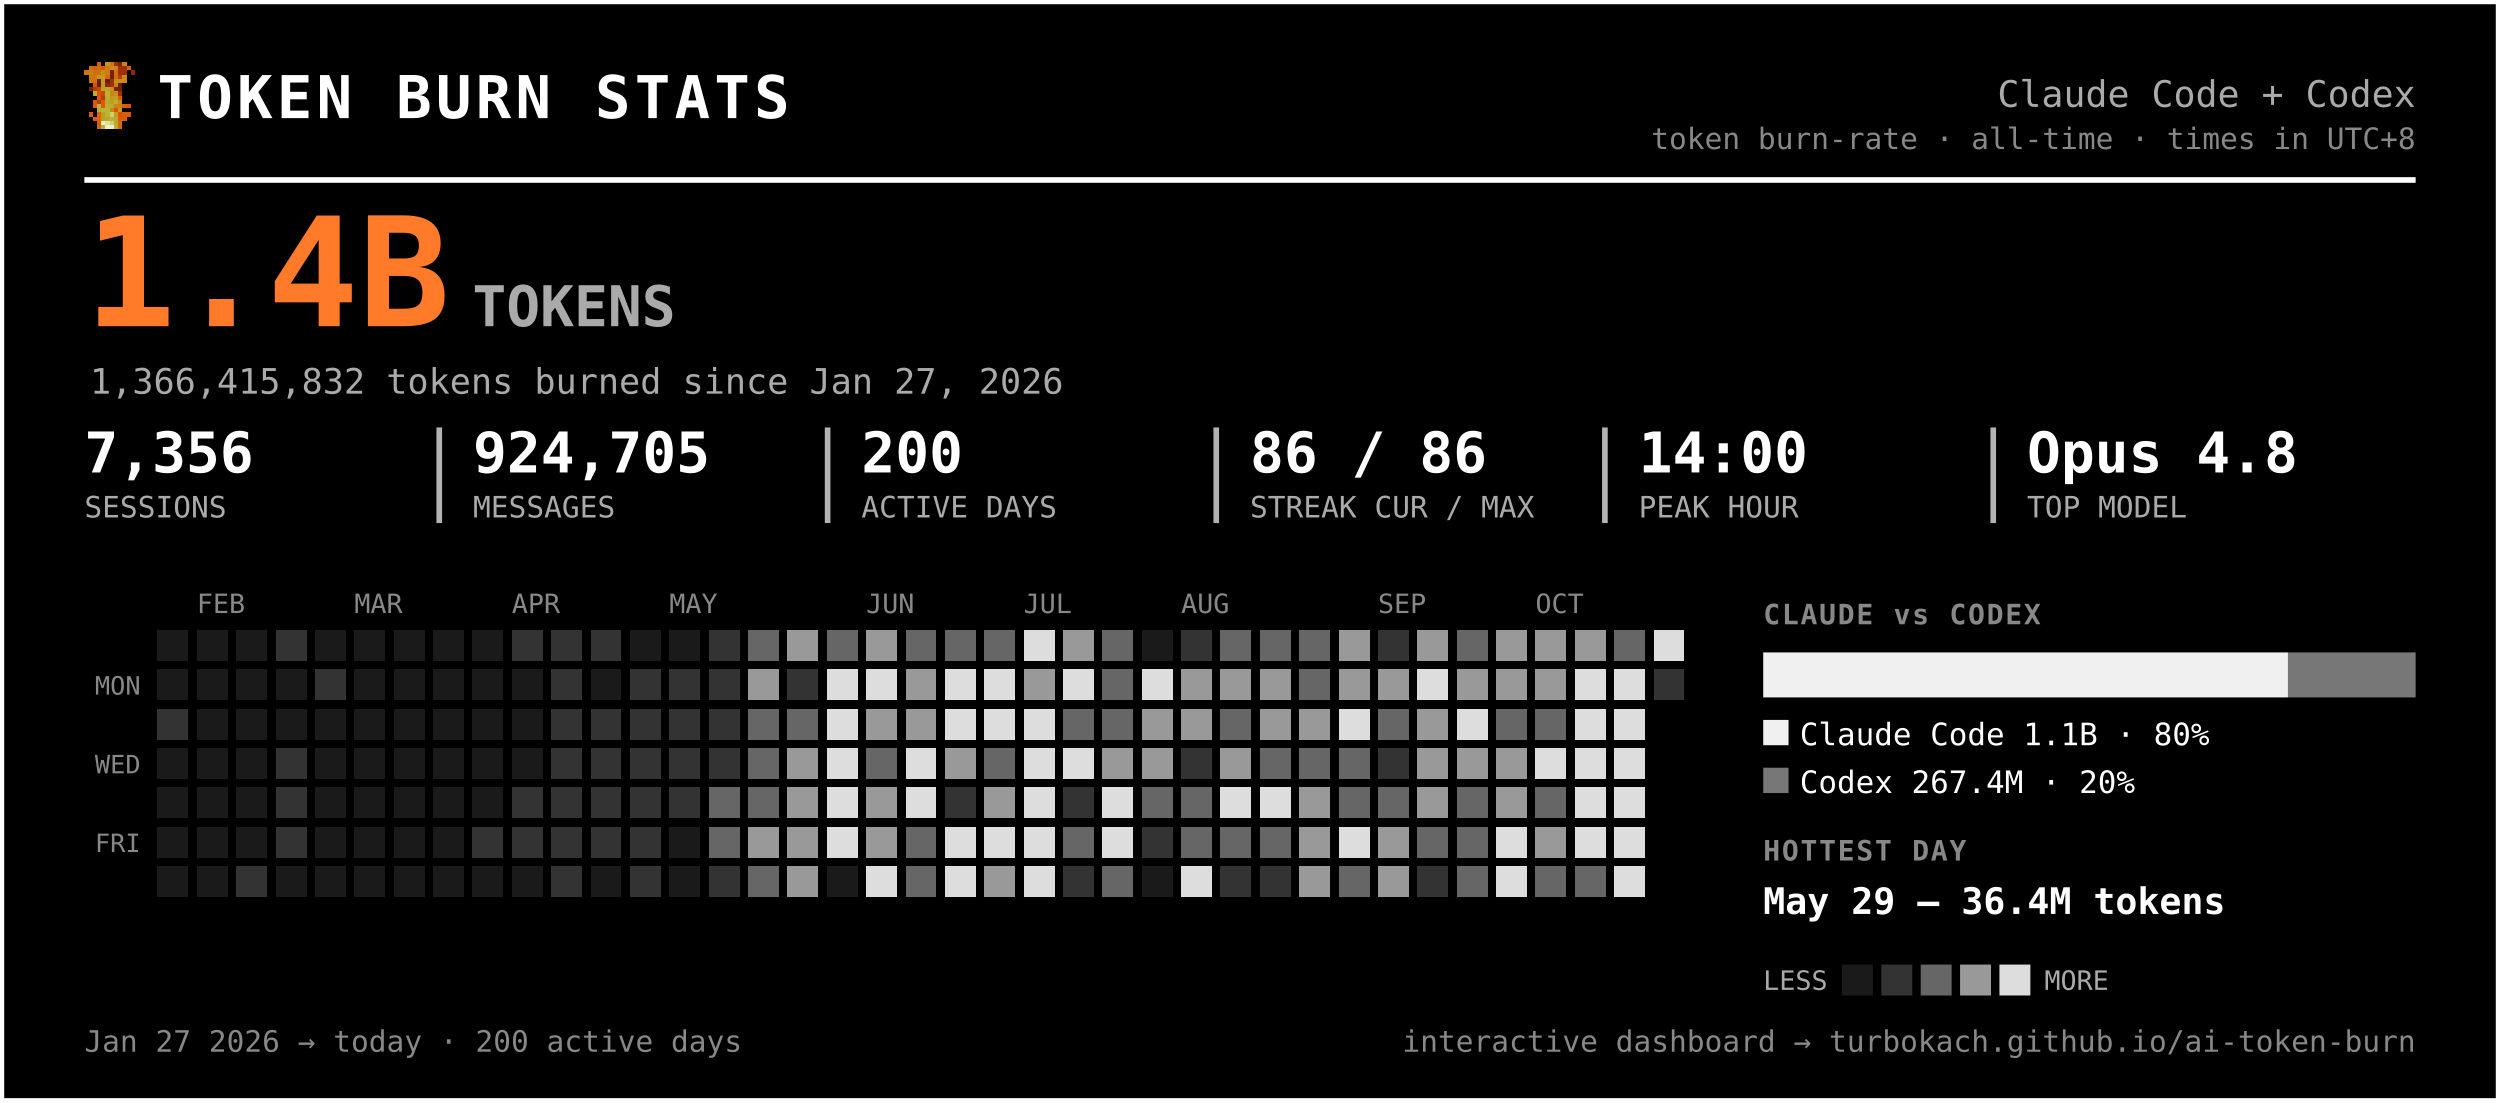
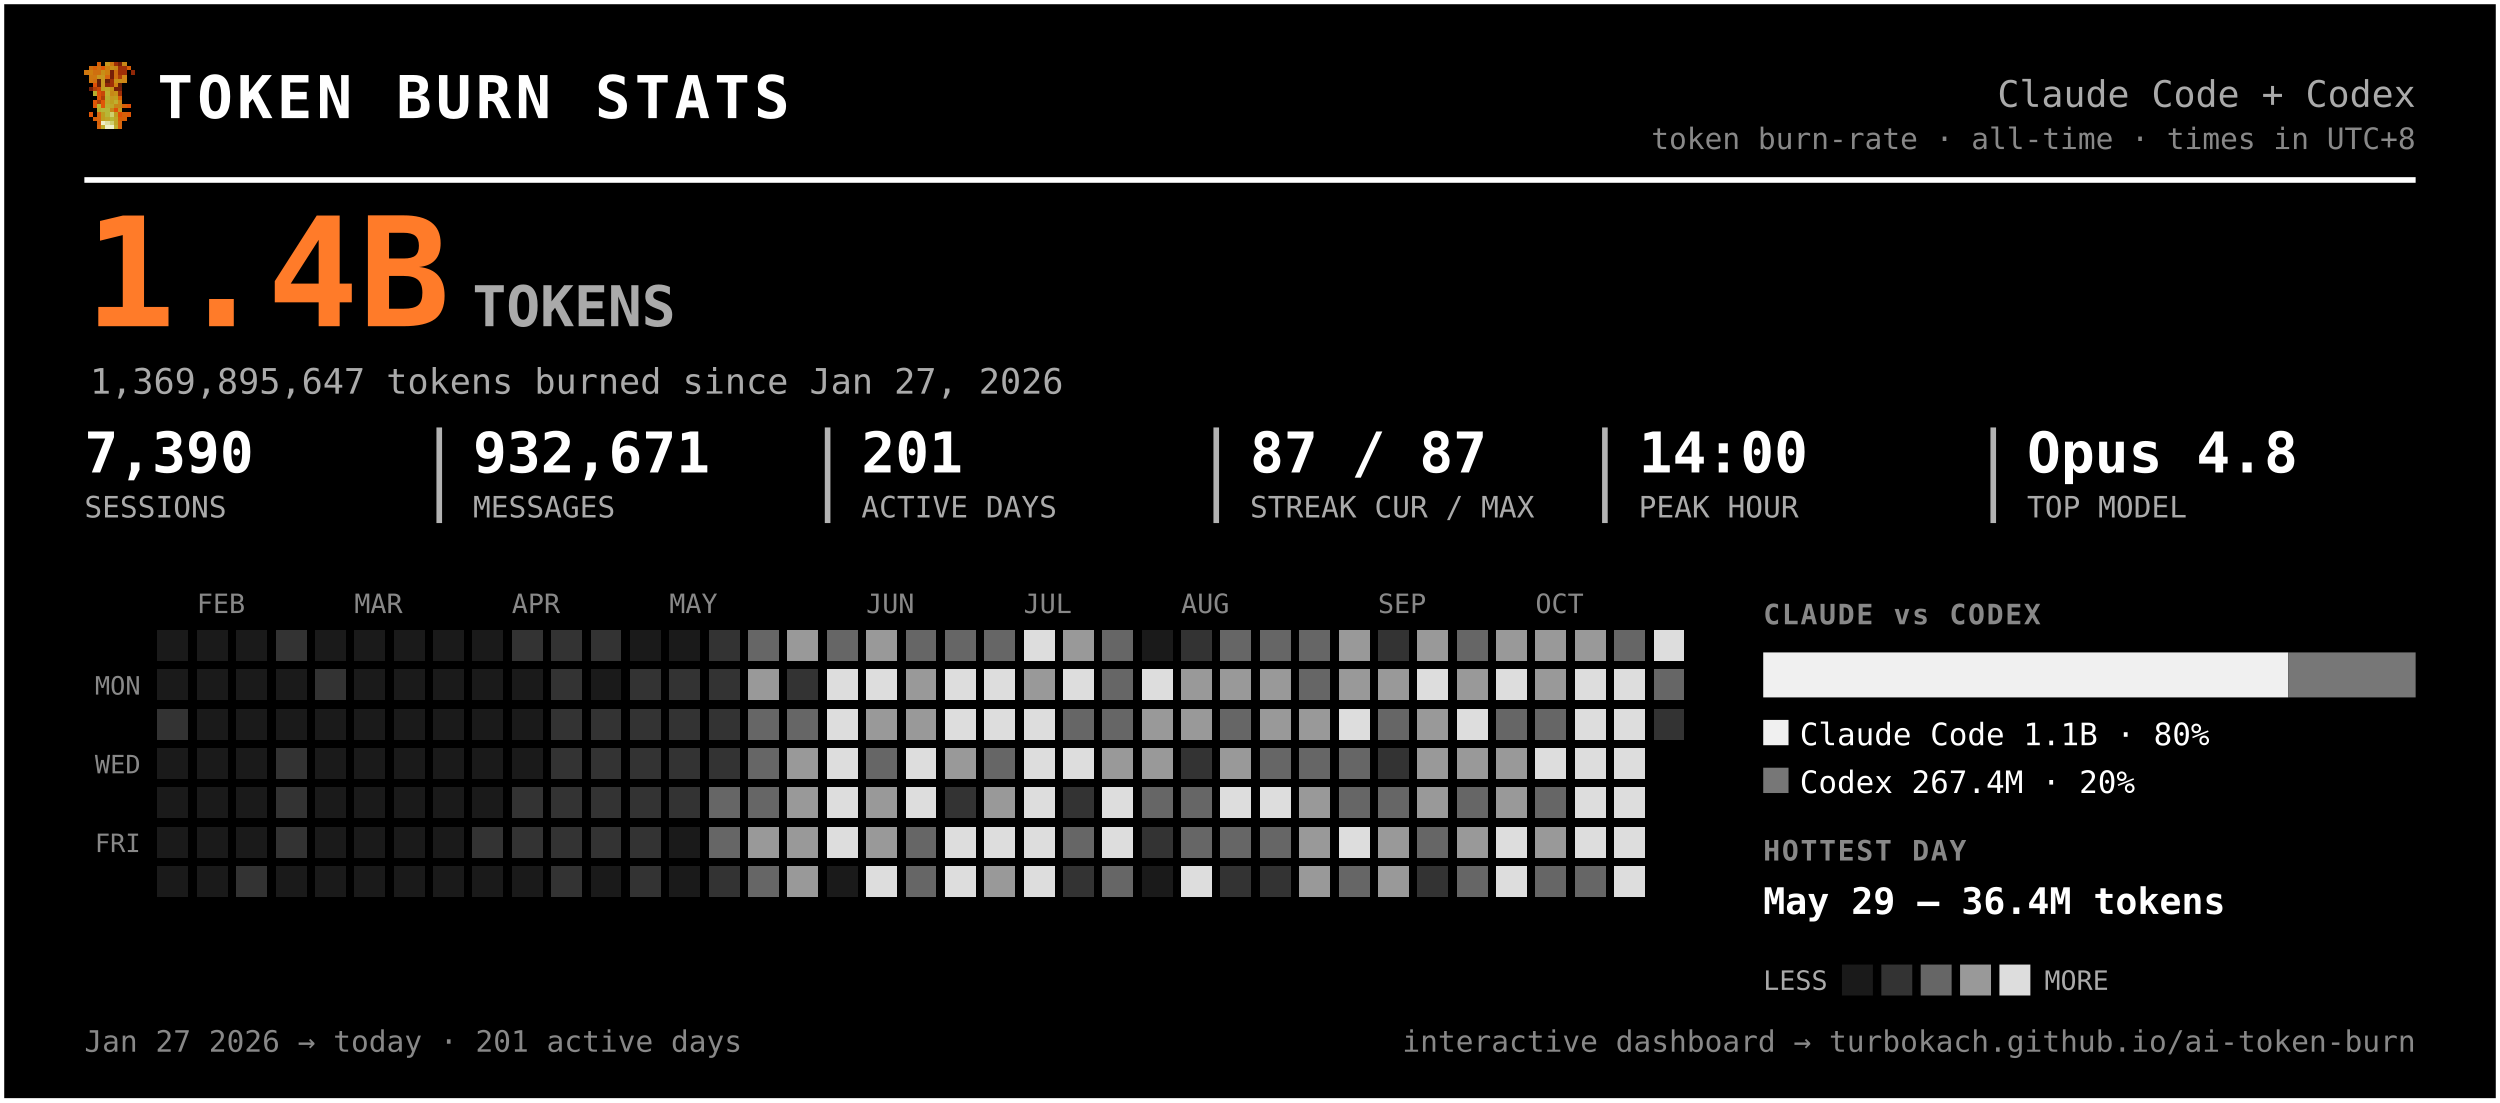
<svg xmlns="http://www.w3.org/2000/svg" width="889" height="392" viewBox="0 0 889 392" font-family="ui-monospace, 'SF Mono', 'Cascadia Code', Menlo, Consolas, monospace" role="img" aria-label="Token burn — Claude Code + Codex">
  <rect x="0.5" y="0.5" width="888" height="391" rx="0" fill="#000000" stroke="#ffffff" stroke-width="2" />
  <g transform="translate(30,22) scale(1.5)" shape-rendering="crispEdges">
    <rect x="3" y="0" width="1" height="1" fill="#d75f07" />
    <rect x="5" y="0" width="1" height="1" fill="#c7971f" />
    <rect x="6" y="0" width="1" height="1" fill="#cf770f" />
    <rect x="7" y="0" width="1" height="1" fill="#9f2f07" />
    <rect x="8" y="0" width="1" height="1" fill="#771f07" />
    <rect x="9" y="0" width="1" height="1" fill="#c78717" />
    <rect x="1" y="1" width="1" height="1" fill="#cf6f0f" />
    <rect x="2" y="1" width="1" height="1" fill="#d75f07" />
    <rect x="3" y="1" width="1" height="1" fill="#cf6f0f" />
    <rect x="4" y="1" width="1" height="1" fill="#df5707" />
    <rect x="5" y="1" width="1" height="1" fill="#cf7f0f" />
    <rect x="6" y="1" width="1" height="1" fill="#c78f17" />
    <rect x="7" y="1" width="1" height="1" fill="#c78717" />
    <rect x="8" y="1" width="1" height="1" fill="#9f2f07" />
    <rect x="9" y="1" width="1" height="1" fill="#9f2f07" />
    <rect x="10" y="1" width="1" height="1" fill="#d75f07" />
    <rect x="0" y="2" width="1" height="1" fill="#cf770f" />
    <rect x="1" y="2" width="1" height="1" fill="#cf7f0f" />
    <rect x="2" y="2" width="1" height="1" fill="#cf6f0f" />
    <rect x="3" y="2" width="1" height="1" fill="#cf6f0f" />
    <rect x="4" y="2" width="1" height="1" fill="#c78f17" />
    <rect x="5" y="2" width="1" height="1" fill="#cf7f0f" />
    <rect x="6" y="2" width="1" height="1" fill="#771f07" />
    <rect x="7" y="2" width="1" height="1" fill="#cf6f0f" />
    <rect x="8" y="2" width="1" height="1" fill="#9f2f07" />
    <rect x="9" y="2" width="1" height="1" fill="#9f2f07" />
    <rect x="11" y="2" width="1" height="1" fill="#8f2707" />
    <rect x="1" y="3" width="1" height="1" fill="#cf770f" />
    <rect x="2" y="3" width="1" height="1" fill="#cf770f" />
    <rect x="3" y="3" width="1" height="1" fill="#c7971f" />
    <rect x="4" y="3" width="1" height="1" fill="#c7971f" />
    <rect x="5" y="3" width="1" height="1" fill="#d7670f" />
    <rect x="6" y="3" width="1" height="1" fill="#771f07" />
    <rect x="7" y="3" width="1" height="1" fill="#cf6f0f" />
    <rect x="8" y="3" width="1" height="1" fill="#af3f07" />
    <rect x="9" y="3" width="1" height="1" fill="#cf8717" />
    <rect x="1" y="4" width="1" height="1" fill="#cf770f" />
    <rect x="2" y="4" width="1" height="1" fill="#cf6f0f" />
    <rect x="3" y="4" width="1" height="1" fill="#671f07" />
    <rect x="4" y="4" width="1" height="1" fill="#c7971f" />
    <rect x="5" y="4" width="1" height="1" fill="#671f07" />
    <rect x="6" y="4" width="1" height="1" fill="#9f2f07" />
    <rect x="7" y="4" width="1" height="1" fill="#c78f17" />
    <rect x="8" y="4" width="1" height="1" fill="#c78f17" />
    <rect x="9" y="4" width="1" height="1" fill="#cf8717" />
    <rect x="2" y="5" width="1" height="1" fill="#df4f07" />
    <rect x="3" y="5" width="1" height="1" fill="#671f07" />
    <rect x="4" y="5" width="1" height="1" fill="#c7971f" />
    <rect x="5" y="5" width="1" height="1" fill="#8f2707" />
    <rect x="6" y="5" width="1" height="1" fill="#9f2f07" />
    <rect x="7" y="5" width="1" height="1" fill="#cf7f0f" />
    <rect x="8" y="5" width="1" height="1" fill="#671f07" />
    <rect x="1" y="6" width="1" height="1" fill="#771f07" />
    <rect x="2" y="6" width="1" height="1" fill="#af3f07" />
    <rect x="3" y="6" width="1" height="1" fill="#c74707" />
    <rect x="4" y="6" width="1" height="1" fill="#bf9f1f" />
    <rect x="5" y="6" width="1" height="1" fill="#bfa727" />
    <rect x="6" y="6" width="1" height="1" fill="#c78f17" />
    <rect x="7" y="6" width="1" height="1" fill="#771f07" />
    <rect x="8" y="6" width="1" height="1" fill="#771f07" />
    <rect x="2" y="7" width="1" height="1" fill="#b7af2f" />
    <rect x="3" y="7" width="1" height="1" fill="#df4f07" />
    <rect x="4" y="7" width="1" height="1" fill="#c74707" />
    <rect x="5" y="7" width="1" height="1" fill="#bfaf2f" />
    <rect x="6" y="7" width="1" height="1" fill="#c78717" />
    <rect x="7" y="7" width="1" height="1" fill="#c78f17" />
    <rect x="8" y="7" width="1" height="1" fill="#9f2f07" />
    <rect x="3" y="8" width="1" height="1" fill="#df5707" />
    <rect x="4" y="8" width="1" height="1" fill="#af3f07" />
    <rect x="5" y="8" width="1" height="1" fill="#b7af2f" />
    <rect x="6" y="8" width="1" height="1" fill="#c7971f" />
    <rect x="7" y="8" width="1" height="1" fill="#bf9f1f" />
    <rect x="8" y="8" width="1" height="1" fill="#d75f07" />
    <rect x="2" y="9" width="1" height="1" fill="#df5707" />
    <rect x="3" y="9" width="1" height="1" fill="#af3f07" />
    <rect x="4" y="9" width="1" height="1" fill="#df5707" />
    <rect x="5" y="9" width="1" height="1" fill="#bfa727" />
    <rect x="6" y="9" width="1" height="1" fill="#bf9f1f" />
    <rect x="7" y="9" width="1" height="1" fill="#bfaf2f" />
    <rect x="8" y="9" width="1" height="1" fill="#cf8717" />
    <rect x="2" y="10" width="1" height="1" fill="#df5707" />
    <rect x="3" y="10" width="1" height="1" fill="#b7b72f" />
    <rect x="4" y="10" width="1" height="1" fill="#df5707" />
    <rect x="5" y="10" width="1" height="1" fill="#b7af2f" />
    <rect x="6" y="10" width="1" height="1" fill="#bfa727" />
    <rect x="7" y="10" width="1" height="1" fill="#c78717" />
    <rect x="8" y="10" width="1" height="1" fill="#c78717" />
    <rect x="9" y="10" width="1" height="1" fill="#d75f07" />
    <rect x="10" y="10" width="1" height="1" fill="#df4f07" />
    <rect x="3" y="11" width="1" height="1" fill="#b7af2f" />
    <rect x="4" y="11" width="1" height="1" fill="#b7b737" />
    <rect x="5" y="11" width="1" height="1" fill="#b7b737" />
    <rect x="6" y="11" width="1" height="1" fill="#c78717" />
    <rect x="7" y="11" width="1" height="1" fill="#df4f07" />
    <rect x="8" y="11" width="1" height="1" fill="#c7971f" />
    <rect x="1" y="12" width="1" height="1" fill="#df5707" />
    <rect x="3" y="12" width="1" height="1" fill="#d7670f" />
    <rect x="4" y="12" width="1" height="1" fill="#bf9f1f" />
    <rect x="5" y="12" width="1" height="1" fill="#b7b737" />
    <rect x="6" y="12" width="1" height="1" fill="#cfcf6f" />
    <rect x="7" y="12" width="1" height="1" fill="#bf9f1f" />
    <rect x="8" y="12" width="1" height="1" fill="#df4f07" />
    <rect x="9" y="12" width="1" height="1" fill="#d75f07" />
    <rect x="10" y="12" width="1" height="1" fill="#df5707" />
    <rect x="2" y="13" width="1" height="1" fill="#d75f07" />
    <rect x="3" y="13" width="1" height="1" fill="#d7670f" />
    <rect x="4" y="13" width="1" height="1" fill="#bf9f1f" />
    <rect x="5" y="13" width="1" height="1" fill="#bfa727" />
    <rect x="6" y="13" width="1" height="1" fill="#b7b737" />
    <rect x="7" y="13" width="1" height="1" fill="#bfa727" />
    <rect x="8" y="13" width="1" height="1" fill="#d75f07" />
    <rect x="9" y="13" width="1" height="1" fill="#d75f07" />
    <rect x="3" y="14" width="1" height="1" fill="#d75f07" />
    <rect x="4" y="14" width="1" height="1" fill="#efefc7" />
    <rect x="5" y="14" width="1" height="1" fill="#dfdf9f" />
    <rect x="6" y="14" width="1" height="1" fill="#cfcf6f" />
    <rect x="7" y="14" width="1" height="1" fill="#bfa727" />
    <rect x="8" y="14" width="1" height="1" fill="#d7670f" />
    <rect x="3" y="15" width="1" height="1" fill="#d7670f" />
    <rect x="4" y="15" width="1" height="1" fill="#bfaf2f" />
    <rect x="5" y="15" width="1" height="1" fill="#efefc7" />
    <rect x="6" y="15" width="1" height="1" fill="#efefc7" />
    <rect x="7" y="15" width="1" height="1" fill="#bfaf2f" />
    <rect x="8" y="15" width="1" height="1" fill="#d7670f" />
  </g>
  <text x="56.0" y="42.0" font-size="21" fill="#ffffff" font-weight="800" letter-spacing="1.5">TOKEN BURN STATS</text>
  <text x="859.0" y="38.0" font-size="13" fill="#aaaaaa" text-anchor="end">Claude Code + Codex</text>
  <text x="859.0" y="53.0" font-size="10.5" fill="#888888" text-anchor="end">token burn-rate · all-time · times in UTC+8</text>
  <line x1="30" y1="64" x2="859" y2="64" stroke="#ffffff" stroke-width="2" />
  <text x="30.0" y="116.0" font-size="54" fill="#ff7b29" font-weight="800">1.4B</text>
  <text x="168.0" y="116.0" font-size="20" fill="#aaaaaa" font-weight="600">TOKENS</text>
-   <text x="32.0" y="140.0" font-size="12.5" fill="#aaaaaa">1,366,415,832 tokens burned since Jan 27, 2026</text>
-   <text x="30.0" y="168.0" font-size="20" fill="#ffffff" font-weight="700">7,356</text>
+   <text x="32.0" y="140.0" font-size="12.5" fill="#aaaaaa">1,369,895,647 tokens burned since Jan 27, 2026</text>
+   <text x="30.0" y="168.0" font-size="20" fill="#ffffff" font-weight="700">7,390</text>
  <text x="30.0" y="184.0" font-size="10.5" fill="#aaaaaa">SESSIONS</text>
-   <text x="168.2" y="168.0" font-size="20" fill="#ffffff" font-weight="700">924,705</text>
+   <text x="168.2" y="168.0" font-size="20" fill="#ffffff" font-weight="700">932,671</text>
  <text x="168.2" y="184.0" font-size="10.5" fill="#aaaaaa">MESSAGES</text>
  <line x1="156.2" y1="152" x2="156.2" y2="186" stroke="#ffffff" stroke-width="2" opacity="0.7" />
-   <text x="306.3" y="168.0" font-size="20" fill="#ffffff" font-weight="700">200</text>
+   <text x="306.3" y="168.0" font-size="20" fill="#ffffff" font-weight="700">201</text>
  <text x="306.3" y="184.0" font-size="10.5" fill="#aaaaaa">ACTIVE DAYS</text>
  <line x1="294.3" y1="152" x2="294.3" y2="186" stroke="#ffffff" stroke-width="2" opacity="0.7" />
-   <text x="444.5" y="168.0" font-size="20" fill="#ffffff" font-weight="700">86 / 86</text>
+   <text x="444.5" y="168.0" font-size="20" fill="#ffffff" font-weight="700">87 / 87</text>
  <text x="444.5" y="184.0" font-size="10.5" fill="#aaaaaa">STREAK CUR / MAX</text>
  <line x1="432.5" y1="152" x2="432.5" y2="186" stroke="#ffffff" stroke-width="2" opacity="0.7" />
  <text x="582.7" y="168.0" font-size="20" fill="#ffffff" font-weight="700">14:00</text>
  <text x="582.7" y="184.0" font-size="10.5" fill="#aaaaaa">PEAK HOUR</text>
  <line x1="570.7" y1="152" x2="570.7" y2="186" stroke="#ffffff" stroke-width="2" opacity="0.7" />
  <text x="720.8" y="168.0" font-size="20" fill="#ffffff" font-weight="700">Opus 4.8</text>
  <text x="720.8" y="184.0" font-size="10.5" fill="#aaaaaa">TOP MODEL</text>
  <line x1="708.8" y1="152" x2="708.8" y2="186" stroke="#ffffff" stroke-width="2" opacity="0.7" />
  <text x="70.0" y="218.0" font-size="9.5" fill="#888888">FEB</text>
  <text x="126.0" y="218.0" font-size="9.5" fill="#888888">MAR</text>
  <text x="182.0" y="218.0" font-size="9.5" fill="#888888">APR</text>
  <text x="238.0" y="218.0" font-size="9.5" fill="#888888">MAY</text>
  <text x="308.0" y="218.0" font-size="9.5" fill="#888888">JUN</text>
  <text x="364.0" y="218.0" font-size="9.5" fill="#888888">JUL</text>
  <text x="420.0" y="218.0" font-size="9.5" fill="#888888">AUG</text>
  <text x="490.0" y="218.0" font-size="9.5" fill="#888888">SEP</text>
  <text x="546.0" y="218.0" font-size="9.5" fill="#888888">OCT</text>
  <text x="50.0" y="247.0" font-size="9" fill="#888888" text-anchor="end">MON</text>
  <text x="50.0" y="275.0" font-size="9" fill="#888888" text-anchor="end">WED</text>
  <text x="50.0" y="303.0" font-size="9" fill="#888888" text-anchor="end">FRI</text>
  <g shape-rendering="crispEdges">
    <rect x="224" y="308" width="11" height="11" rx="0" fill="#333333" />
    <rect x="238" y="252" width="11" height="11" rx="0" fill="#333333" />
    <rect x="252" y="224" width="11" height="11" rx="0" fill="#333333" />
    <rect x="252" y="266" width="11" height="11" rx="0" fill="#333333" />
    <rect x="252" y="280" width="11" height="11" rx="0" fill="#666666" />
    <rect x="252" y="294" width="11" height="11" rx="0" fill="#666666" />
    <rect x="252" y="308" width="11" height="11" rx="0" fill="#333333" />
    <rect x="266" y="224" width="11" height="11" rx="0" fill="#666666" />
    <rect x="266" y="238" width="11" height="11" rx="0" fill="#999999" />
    <rect x="266" y="252" width="11" height="11" rx="0" fill="#666666" />
    <rect x="266" y="266" width="11" height="11" rx="0" fill="#666666" />
    <rect x="266" y="280" width="11" height="11" rx="0" fill="#666666" />
    <rect x="266" y="294" width="11" height="11" rx="0" fill="#999999" />
    <rect x="266" y="308" width="11" height="11" rx="0" fill="#666666" />
    <rect x="280" y="224" width="11" height="11" rx="0" fill="#999999" />
    <rect x="280" y="238" width="11" height="11" rx="0" fill="#333333" />
    <rect x="280" y="252" width="11" height="11" rx="0" fill="#666666" />
    <rect x="280" y="266" width="11" height="11" rx="0" fill="#999999" />
    <rect x="280" y="280" width="11" height="11" rx="0" fill="#999999" />
    <rect x="280" y="294" width="11" height="11" rx="0" fill="#999999" />
    <rect x="280" y="308" width="11" height="11" rx="0" fill="#999999" />
    <rect x="294" y="224" width="11" height="11" rx="0" fill="#666666" />
    <rect x="294" y="238" width="11" height="11" rx="0" fill="#dddddd" />
    <rect x="294" y="252" width="11" height="11" rx="0" fill="#dddddd" />
    <rect x="294" y="266" width="11" height="11" rx="0" fill="#dddddd" />
    <rect x="294" y="280" width="11" height="11" rx="0" fill="#dddddd" />
    <rect x="294" y="294" width="11" height="11" rx="0" fill="#dddddd" />
    <rect x="308" y="224" width="11" height="11" rx="0" fill="#999999" />
    <rect x="308" y="238" width="11" height="11" rx="0" fill="#dddddd" />
    <rect x="308" y="252" width="11" height="11" rx="0" fill="#999999" />
    <rect x="308" y="266" width="11" height="11" rx="0" fill="#666666" />
    <rect x="308" y="280" width="11" height="11" rx="0" fill="#999999" />
    <rect x="308" y="294" width="11" height="11" rx="0" fill="#999999" />
    <rect x="308" y="308" width="11" height="11" rx="0" fill="#dddddd" />
    <rect x="322" y="224" width="11" height="11" rx="0" fill="#666666" />
    <rect x="322" y="238" width="11" height="11" rx="0" fill="#999999" />
    <rect x="322" y="252" width="11" height="11" rx="0" fill="#999999" />
    <rect x="322" y="266" width="11" height="11" rx="0" fill="#dddddd" />
    <rect x="322" y="280" width="11" height="11" rx="0" fill="#dddddd" />
    <rect x="322" y="294" width="11" height="11" rx="0" fill="#666666" />
    <rect x="322" y="308" width="11" height="11" rx="0" fill="#666666" />
    <rect x="336" y="224" width="11" height="11" rx="0" fill="#666666" />
    <rect x="336" y="238" width="11" height="11" rx="0" fill="#dddddd" />
    <rect x="336" y="252" width="11" height="11" rx="0" fill="#dddddd" />
    <rect x="336" y="266" width="11" height="11" rx="0" fill="#999999" />
    <rect x="336" y="280" width="11" height="11" rx="0" fill="#333333" />
    <rect x="336" y="294" width="11" height="11" rx="0" fill="#dddddd" />
    <rect x="336" y="308" width="11" height="11" rx="0" fill="#dddddd" />
    <rect x="350" y="224" width="11" height="11" rx="0" fill="#666666" />
    <rect x="350" y="238" width="11" height="11" rx="0" fill="#dddddd" />
    <rect x="350" y="252" width="11" height="11" rx="0" fill="#dddddd" />
    <rect x="350" y="266" width="11" height="11" rx="0" fill="#666666" />
    <rect x="350" y="280" width="11" height="11" rx="0" fill="#999999" />
    <rect x="350" y="294" width="11" height="11" rx="0" fill="#dddddd" />
    <rect x="350" y="308" width="11" height="11" rx="0" fill="#999999" />
    <rect x="364" y="224" width="11" height="11" rx="0" fill="#dddddd" />
    <rect x="364" y="238" width="11" height="11" rx="0" fill="#999999" />
    <rect x="364" y="252" width="11" height="11" rx="0" fill="#dddddd" />
    <rect x="364" y="266" width="11" height="11" rx="0" fill="#dddddd" />
    <rect x="364" y="280" width="11" height="11" rx="0" fill="#dddddd" />
    <rect x="364" y="294" width="11" height="11" rx="0" fill="#dddddd" />
    <rect x="364" y="308" width="11" height="11" rx="0" fill="#dddddd" />
    <rect x="378" y="224" width="11" height="11" rx="0" fill="#999999" />
    <rect x="378" y="238" width="11" height="11" rx="0" fill="#dddddd" />
    <rect x="378" y="252" width="11" height="11" rx="0" fill="#666666" />
    <rect x="378" y="266" width="11" height="11" rx="0" fill="#dddddd" />
    <rect x="378" y="280" width="11" height="11" rx="0" fill="#333333" />
    <rect x="378" y="294" width="11" height="11" rx="0" fill="#666666" />
    <rect x="378" y="308" width="11" height="11" rx="0" fill="#333333" />
    <rect x="392" y="224" width="11" height="11" rx="0" fill="#666666" />
    <rect x="392" y="238" width="11" height="11" rx="0" fill="#666666" />
    <rect x="392" y="252" width="11" height="11" rx="0" fill="#666666" />
    <rect x="392" y="266" width="11" height="11" rx="0" fill="#999999" />
    <rect x="392" y="280" width="11" height="11" rx="0" fill="#dddddd" />
    <rect x="392" y="294" width="11" height="11" rx="0" fill="#dddddd" />
    <rect x="392" y="308" width="11" height="11" rx="0" fill="#666666" />
    <rect x="406" y="238" width="11" height="11" rx="0" fill="#dddddd" />
    <rect x="406" y="252" width="11" height="11" rx="0" fill="#999999" />
    <rect x="406" y="266" width="11" height="11" rx="0" fill="#999999" />
    <rect x="406" y="280" width="11" height="11" rx="0" fill="#666666" />
    <rect x="406" y="294" width="11" height="11" rx="0" fill="#333333" />
    <rect x="420" y="224" width="11" height="11" rx="0" fill="#333333" />
    <rect x="420" y="238" width="11" height="11" rx="0" fill="#999999" />
    <rect x="420" y="252" width="11" height="11" rx="0" fill="#999999" />
    <rect x="420" y="266" width="11" height="11" rx="0" fill="#333333" />
    <rect x="420" y="280" width="11" height="11" rx="0" fill="#666666" />
    <rect x="420" y="294" width="11" height="11" rx="0" fill="#666666" />
    <rect x="420" y="308" width="11" height="11" rx="0" fill="#dddddd" />
    <rect x="434" y="224" width="11" height="11" rx="0" fill="#666666" />
    <rect x="434" y="238" width="11" height="11" rx="0" fill="#999999" />
    <rect x="434" y="252" width="11" height="11" rx="0" fill="#666666" />
    <rect x="434" y="266" width="11" height="11" rx="0" fill="#999999" />
    <rect x="434" y="280" width="11" height="11" rx="0" fill="#dddddd" />
    <rect x="434" y="294" width="11" height="11" rx="0" fill="#666666" />
    <rect x="434" y="308" width="11" height="11" rx="0" fill="#333333" />
    <rect x="448" y="224" width="11" height="11" rx="0" fill="#666666" />
    <rect x="448" y="238" width="11" height="11" rx="0" fill="#999999" />
    <rect x="448" y="252" width="11" height="11" rx="0" fill="#999999" />
    <rect x="448" y="266" width="11" height="11" rx="0" fill="#666666" />
    <rect x="448" y="280" width="11" height="11" rx="0" fill="#dddddd" />
    <rect x="448" y="294" width="11" height="11" rx="0" fill="#666666" />
    <rect x="448" y="308" width="11" height="11" rx="0" fill="#333333" />
    <rect x="462" y="224" width="11" height="11" rx="0" fill="#666666" />
    <rect x="462" y="238" width="11" height="11" rx="0" fill="#666666" />
    <rect x="462" y="252" width="11" height="11" rx="0" fill="#999999" />
    <rect x="462" y="266" width="11" height="11" rx="0" fill="#666666" />
    <rect x="462" y="280" width="11" height="11" rx="0" fill="#999999" />
    <rect x="462" y="294" width="11" height="11" rx="0" fill="#999999" />
    <rect x="462" y="308" width="11" height="11" rx="0" fill="#999999" />
    <rect x="476" y="224" width="11" height="11" rx="0" fill="#999999" />
    <rect x="476" y="238" width="11" height="11" rx="0" fill="#999999" />
    <rect x="476" y="252" width="11" height="11" rx="0" fill="#dddddd" />
    <rect x="476" y="266" width="11" height="11" rx="0" fill="#666666" />
    <rect x="476" y="280" width="11" height="11" rx="0" fill="#666666" />
    <rect x="476" y="294" width="11" height="11" rx="0" fill="#dddddd" />
    <rect x="476" y="308" width="11" height="11" rx="0" fill="#666666" />
    <rect x="490" y="224" width="11" height="11" rx="0" fill="#333333" />
    <rect x="490" y="238" width="11" height="11" rx="0" fill="#999999" />
    <rect x="490" y="252" width="11" height="11" rx="0" fill="#666666" />
    <rect x="490" y="266" width="11" height="11" rx="0" fill="#333333" />
    <rect x="490" y="280" width="11" height="11" rx="0" fill="#666666" />
    <rect x="490" y="294" width="11" height="11" rx="0" fill="#999999" />
    <rect x="490" y="308" width="11" height="11" rx="0" fill="#999999" />
    <rect x="504" y="224" width="11" height="11" rx="0" fill="#999999" />
    <rect x="504" y="238" width="11" height="11" rx="0" fill="#dddddd" />
    <rect x="504" y="252" width="11" height="11" rx="0" fill="#999999" />
    <rect x="504" y="266" width="11" height="11" rx="0" fill="#999999" />
    <rect x="504" y="280" width="11" height="11" rx="0" fill="#999999" />
    <rect x="504" y="294" width="11" height="11" rx="0" fill="#666666" />
    <rect x="504" y="308" width="11" height="11" rx="0" fill="#333333" />
    <rect x="518" y="224" width="11" height="11" rx="0" fill="#666666" />
    <rect x="518" y="238" width="11" height="11" rx="0" fill="#999999" />
    <rect x="518" y="252" width="11" height="11" rx="0" fill="#dddddd" />
    <rect x="518" y="266" width="11" height="11" rx="0" fill="#999999" />
    <rect x="518" y="280" width="11" height="11" rx="0" fill="#666666" />
-     <rect x="518" y="294" width="11" height="11" rx="0" fill="#666666" />
+     <rect x="518" y="294" width="11" height="11" rx="0" fill="#999999" />
    <rect x="518" y="308" width="11" height="11" rx="0" fill="#666666" />
    <rect x="532" y="224" width="11" height="11" rx="0" fill="#999999" />
-     <rect x="532" y="238" width="11" height="11" rx="0" fill="#999999" />
+     <rect x="532" y="238" width="11" height="11" rx="0" fill="#dddddd" />
    <rect x="532" y="252" width="11" height="11" rx="0" fill="#666666" />
    <rect x="532" y="266" width="11" height="11" rx="0" fill="#999999" />
    <rect x="532" y="280" width="11" height="11" rx="0" fill="#999999" />
    <rect x="532" y="294" width="11" height="11" rx="0" fill="#dddddd" />
    <rect x="532" y="308" width="11" height="11" rx="0" fill="#dddddd" />
    <rect x="546" y="224" width="11" height="11" rx="0" fill="#999999" />
    <rect x="546" y="238" width="11" height="11" rx="0" fill="#999999" />
    <rect x="546" y="252" width="11" height="11" rx="0" fill="#666666" />
    <rect x="546" y="266" width="11" height="11" rx="0" fill="#dddddd" />
    <rect x="546" y="280" width="11" height="11" rx="0" fill="#666666" />
    <rect x="546" y="294" width="11" height="11" rx="0" fill="#999999" />
    <rect x="546" y="308" width="11" height="11" rx="0" fill="#666666" />
    <rect x="560" y="224" width="11" height="11" rx="0" fill="#999999" />
    <rect x="560" y="238" width="11" height="11" rx="0" fill="#dddddd" />
    <rect x="560" y="252" width="11" height="11" rx="0" fill="#dddddd" />
    <rect x="560" y="266" width="11" height="11" rx="0" fill="#dddddd" />
    <rect x="560" y="280" width="11" height="11" rx="0" fill="#dddddd" />
    <rect x="560" y="294" width="11" height="11" rx="0" fill="#dddddd" />
    <rect x="560" y="308" width="11" height="11" rx="0" fill="#666666" />
    <rect x="574" y="224" width="11" height="11" rx="0" fill="#666666" />
    <rect x="574" y="238" width="11" height="11" rx="0" fill="#dddddd" />
    <rect x="574" y="252" width="11" height="11" rx="0" fill="#dddddd" />
    <rect x="574" y="266" width="11" height="11" rx="0" fill="#dddddd" />
    <rect x="574" y="280" width="11" height="11" rx="0" fill="#dddddd" />
    <rect x="574" y="294" width="11" height="11" rx="0" fill="#dddddd" />
    <rect x="574" y="308" width="11" height="11" rx="0" fill="#dddddd" />
    <rect x="588" y="224" width="11" height="11" rx="0" fill="#dddddd" />
-     <rect x="588" y="238" width="11" height="11" rx="0" fill="#333333" />
+     <rect x="588" y="238" width="11" height="11" rx="0" fill="#666666" />
+     <rect x="588" y="252" width="11" height="11" rx="0" fill="#333333" />
    <rect x="56" y="252" width="11" height="11" rx="0" fill="#333333" />
    <rect x="84" y="308" width="11" height="11" rx="0" fill="#333333" />
    <rect x="98" y="224" width="11" height="11" rx="0" fill="#333333" />
    <rect x="98" y="266" width="11" height="11" rx="0" fill="#333333" />
    <rect x="98" y="280" width="11" height="11" rx="0" fill="#333333" />
    <rect x="98" y="294" width="11" height="11" rx="0" fill="#333333" />
    <rect x="112" y="238" width="11" height="11" rx="0" fill="#333333" />
    <rect x="168" y="294" width="11" height="11" rx="0" fill="#333333" />
    <rect x="182" y="224" width="11" height="11" rx="0" fill="#333333" />
    <rect x="182" y="280" width="11" height="11" rx="0" fill="#333333" />
    <rect x="182" y="294" width="11" height="11" rx="0" fill="#333333" />
    <rect x="196" y="224" width="11" height="11" rx="0" fill="#333333" />
    <rect x="196" y="238" width="11" height="11" rx="0" fill="#333333" />
    <rect x="196" y="252" width="11" height="11" rx="0" fill="#333333" />
    <rect x="196" y="266" width="11" height="11" rx="0" fill="#333333" />
    <rect x="196" y="280" width="11" height="11" rx="0" fill="#333333" />
    <rect x="196" y="294" width="11" height="11" rx="0" fill="#333333" />
    <rect x="196" y="308" width="11" height="11" rx="0" fill="#333333" />
    <rect x="210" y="224" width="11" height="11" rx="0" fill="#333333" />
    <rect x="210" y="252" width="11" height="11" rx="0" fill="#333333" />
    <rect x="210" y="266" width="11" height="11" rx="0" fill="#333333" />
    <rect x="210" y="280" width="11" height="11" rx="0" fill="#333333" />
    <rect x="210" y="294" width="11" height="11" rx="0" fill="#333333" />
    <rect x="224" y="238" width="11" height="11" rx="0" fill="#333333" />
    <rect x="224" y="252" width="11" height="11" rx="0" fill="#333333" />
    <rect x="224" y="266" width="11" height="11" rx="0" fill="#333333" />
    <rect x="224" y="280" width="11" height="11" rx="0" fill="#333333" />
    <rect x="224" y="294" width="11" height="11" rx="0" fill="#333333" />
    <rect x="238" y="238" width="11" height="11" rx="0" fill="#333333" />
    <rect x="238" y="266" width="11" height="11" rx="0" fill="#333333" />
    <rect x="238" y="280" width="11" height="11" rx="0" fill="#333333" />
    <rect x="252" y="238" width="11" height="11" rx="0" fill="#333333" />
    <rect x="252" y="252" width="11" height="11" rx="0" fill="#333333" />
    <rect x="56" y="224" width="11" height="11" rx="0" fill="#1a1a1a" />
    <rect x="56" y="238" width="11" height="11" rx="0" fill="#1a1a1a" />
    <rect x="56" y="266" width="11" height="11" rx="0" fill="#1a1a1a" />
    <rect x="56" y="280" width="11" height="11" rx="0" fill="#1a1a1a" />
    <rect x="56" y="294" width="11" height="11" rx="0" fill="#1a1a1a" />
    <rect x="56" y="308" width="11" height="11" rx="0" fill="#1a1a1a" />
    <rect x="70" y="224" width="11" height="11" rx="0" fill="#1a1a1a" />
    <rect x="70" y="238" width="11" height="11" rx="0" fill="#1a1a1a" />
    <rect x="70" y="252" width="11" height="11" rx="0" fill="#1a1a1a" />
    <rect x="70" y="266" width="11" height="11" rx="0" fill="#1a1a1a" />
    <rect x="70" y="280" width="11" height="11" rx="0" fill="#1a1a1a" />
    <rect x="70" y="294" width="11" height="11" rx="0" fill="#1a1a1a" />
    <rect x="70" y="308" width="11" height="11" rx="0" fill="#1a1a1a" />
    <rect x="84" y="224" width="11" height="11" rx="0" fill="#1a1a1a" />
    <rect x="84" y="238" width="11" height="11" rx="0" fill="#1a1a1a" />
    <rect x="84" y="252" width="11" height="11" rx="0" fill="#1a1a1a" />
    <rect x="84" y="266" width="11" height="11" rx="0" fill="#1a1a1a" />
    <rect x="84" y="280" width="11" height="11" rx="0" fill="#1a1a1a" />
    <rect x="84" y="294" width="11" height="11" rx="0" fill="#1a1a1a" />
    <rect x="98" y="238" width="11" height="11" rx="0" fill="#1a1a1a" />
    <rect x="98" y="252" width="11" height="11" rx="0" fill="#1a1a1a" />
    <rect x="98" y="308" width="11" height="11" rx="0" fill="#1a1a1a" />
    <rect x="112" y="224" width="11" height="11" rx="0" fill="#1a1a1a" />
    <rect x="112" y="252" width="11" height="11" rx="0" fill="#1a1a1a" />
    <rect x="112" y="266" width="11" height="11" rx="0" fill="#1a1a1a" />
    <rect x="112" y="280" width="11" height="11" rx="0" fill="#1a1a1a" />
    <rect x="112" y="294" width="11" height="11" rx="0" fill="#1a1a1a" />
    <rect x="112" y="308" width="11" height="11" rx="0" fill="#1a1a1a" />
    <rect x="126" y="224" width="11" height="11" rx="0" fill="#1a1a1a" />
    <rect x="126" y="238" width="11" height="11" rx="0" fill="#1a1a1a" />
    <rect x="126" y="252" width="11" height="11" rx="0" fill="#1a1a1a" />
    <rect x="126" y="266" width="11" height="11" rx="0" fill="#1a1a1a" />
    <rect x="126" y="280" width="11" height="11" rx="0" fill="#1a1a1a" />
    <rect x="126" y="294" width="11" height="11" rx="0" fill="#1a1a1a" />
    <rect x="126" y="308" width="11" height="11" rx="0" fill="#1a1a1a" />
    <rect x="140" y="224" width="11" height="11" rx="0" fill="#1a1a1a" />
    <rect x="140" y="238" width="11" height="11" rx="0" fill="#1a1a1a" />
    <rect x="140" y="252" width="11" height="11" rx="0" fill="#1a1a1a" />
    <rect x="140" y="266" width="11" height="11" rx="0" fill="#1a1a1a" />
    <rect x="140" y="280" width="11" height="11" rx="0" fill="#1a1a1a" />
    <rect x="140" y="294" width="11" height="11" rx="0" fill="#1a1a1a" />
    <rect x="140" y="308" width="11" height="11" rx="0" fill="#1a1a1a" />
    <rect x="154" y="224" width="11" height="11" rx="0" fill="#1a1a1a" />
    <rect x="154" y="238" width="11" height="11" rx="0" fill="#1a1a1a" />
    <rect x="154" y="252" width="11" height="11" rx="0" fill="#1a1a1a" />
    <rect x="154" y="266" width="11" height="11" rx="0" fill="#1a1a1a" />
    <rect x="154" y="280" width="11" height="11" rx="0" fill="#1a1a1a" />
    <rect x="154" y="294" width="11" height="11" rx="0" fill="#1a1a1a" />
    <rect x="154" y="308" width="11" height="11" rx="0" fill="#1a1a1a" />
    <rect x="168" y="224" width="11" height="11" rx="0" fill="#1a1a1a" />
    <rect x="168" y="238" width="11" height="11" rx="0" fill="#1a1a1a" />
    <rect x="168" y="252" width="11" height="11" rx="0" fill="#1a1a1a" />
    <rect x="168" y="266" width="11" height="11" rx="0" fill="#1a1a1a" />
    <rect x="168" y="280" width="11" height="11" rx="0" fill="#1a1a1a" />
    <rect x="168" y="308" width="11" height="11" rx="0" fill="#1a1a1a" />
    <rect x="182" y="238" width="11" height="11" rx="0" fill="#1a1a1a" />
    <rect x="182" y="252" width="11" height="11" rx="0" fill="#1a1a1a" />
    <rect x="182" y="266" width="11" height="11" rx="0" fill="#1a1a1a" />
    <rect x="182" y="308" width="11" height="11" rx="0" fill="#1a1a1a" />
    <rect x="210" y="238" width="11" height="11" rx="0" fill="#1a1a1a" />
    <rect x="210" y="308" width="11" height="11" rx="0" fill="#1a1a1a" />
    <rect x="224" y="224" width="11" height="11" rx="0" fill="#1a1a1a" />
    <rect x="238" y="224" width="11" height="11" rx="0" fill="#1a1a1a" />
    <rect x="238" y="294" width="11" height="11" rx="0" fill="#1a1a1a" />
    <rect x="238" y="308" width="11" height="11" rx="0" fill="#1a1a1a" />
    <rect x="294" y="308" width="11" height="11" rx="0" fill="#1a1a1a" />
    <rect x="406" y="224" width="11" height="11" rx="0" fill="#1a1a1a" />
    <rect x="406" y="308" width="11" height="11" rx="0" fill="#1a1a1a" />
  </g>
  <text x="627.0" y="222.0" font-size="10" fill="#888888" font-weight="700" letter-spacing="0.6">CLAUDE vs CODEX</text>
-   <path d="M627.00,232 H813.60 L813.60,232 V248.00 L813.60,248.00 H627.00 L627.00,248.00 V232.00 L627.00,232.00 Z" fill="#f0f0f0" />
-   <path d="M813.60,232 H859.00 L859.00,232 V248.00 L859.00,248.00 H813.60 L813.60,248.00 V232.00 L813.60,232.00 Z" fill="#777777" />
+   <path d="M627.00,232 H813.71 L813.71,232 V248.00 L813.71,248.00 H627.00 L627.00,248.00 V232.00 L627.00,232.00 Z" fill="#f0f0f0" />
+   <path d="M813.71,232 H859.00 L859.00,232 V248.00 L859.00,248.00 H813.71 L813.71,248.00 V232.00 L813.71,232.00 Z" fill="#777777" />
  <rect x="627" y="256" width="9" height="9" rx="0" fill="#f0f0f0" />
  <text x="640.0" y="265.0" font-size="11" fill="#ffffff">Claude Code  1.1B · 80%</text>
  <rect x="627" y="273" width="9" height="9" rx="0" fill="#777777" />
  <text x="640.0" y="282.0" font-size="11" fill="#ffffff">Codex  267.4M · 20%</text>
  <text x="627.0" y="306.0" font-size="10" fill="#888888" font-weight="700" letter-spacing="0.6">HOTTEST DAY</text>
  <text x="627.0" y="325.0" font-size="13" fill="#ffffff" font-weight="600">May 29 — 36.4M tokens</text>
  <text x="627.0" y="352.0" font-size="9.5" fill="#aaaaaa">LESS</text>
  <rect x="655" y="343" width="11" height="11" rx="0" fill="#1a1a1a" />
  <rect x="669" y="343" width="11" height="11" rx="0" fill="#333333" />
  <rect x="683" y="343" width="11" height="11" rx="0" fill="#666666" />
  <rect x="697" y="343" width="11" height="11" rx="0" fill="#999999" />
  <rect x="711" y="343" width="11" height="11" rx="0" fill="#dddddd" />
  <text x="727.0" y="352.0" font-size="9.5" fill="#aaaaaa">MORE</text>
-   <text x="30.0" y="374.0" font-size="10.5" fill="#888888">Jan 27 2026 → today  ·  200 active days</text>
+   <text x="30.0" y="374.0" font-size="10.5" fill="#888888">Jan 27 2026 → today  ·  201 active days</text>
  <text x="859.0" y="374.0" font-size="10.5" fill="#888888" text-anchor="end">interactive dashboard → turbokach.github.io/ai-token-burn</text>
</svg>
